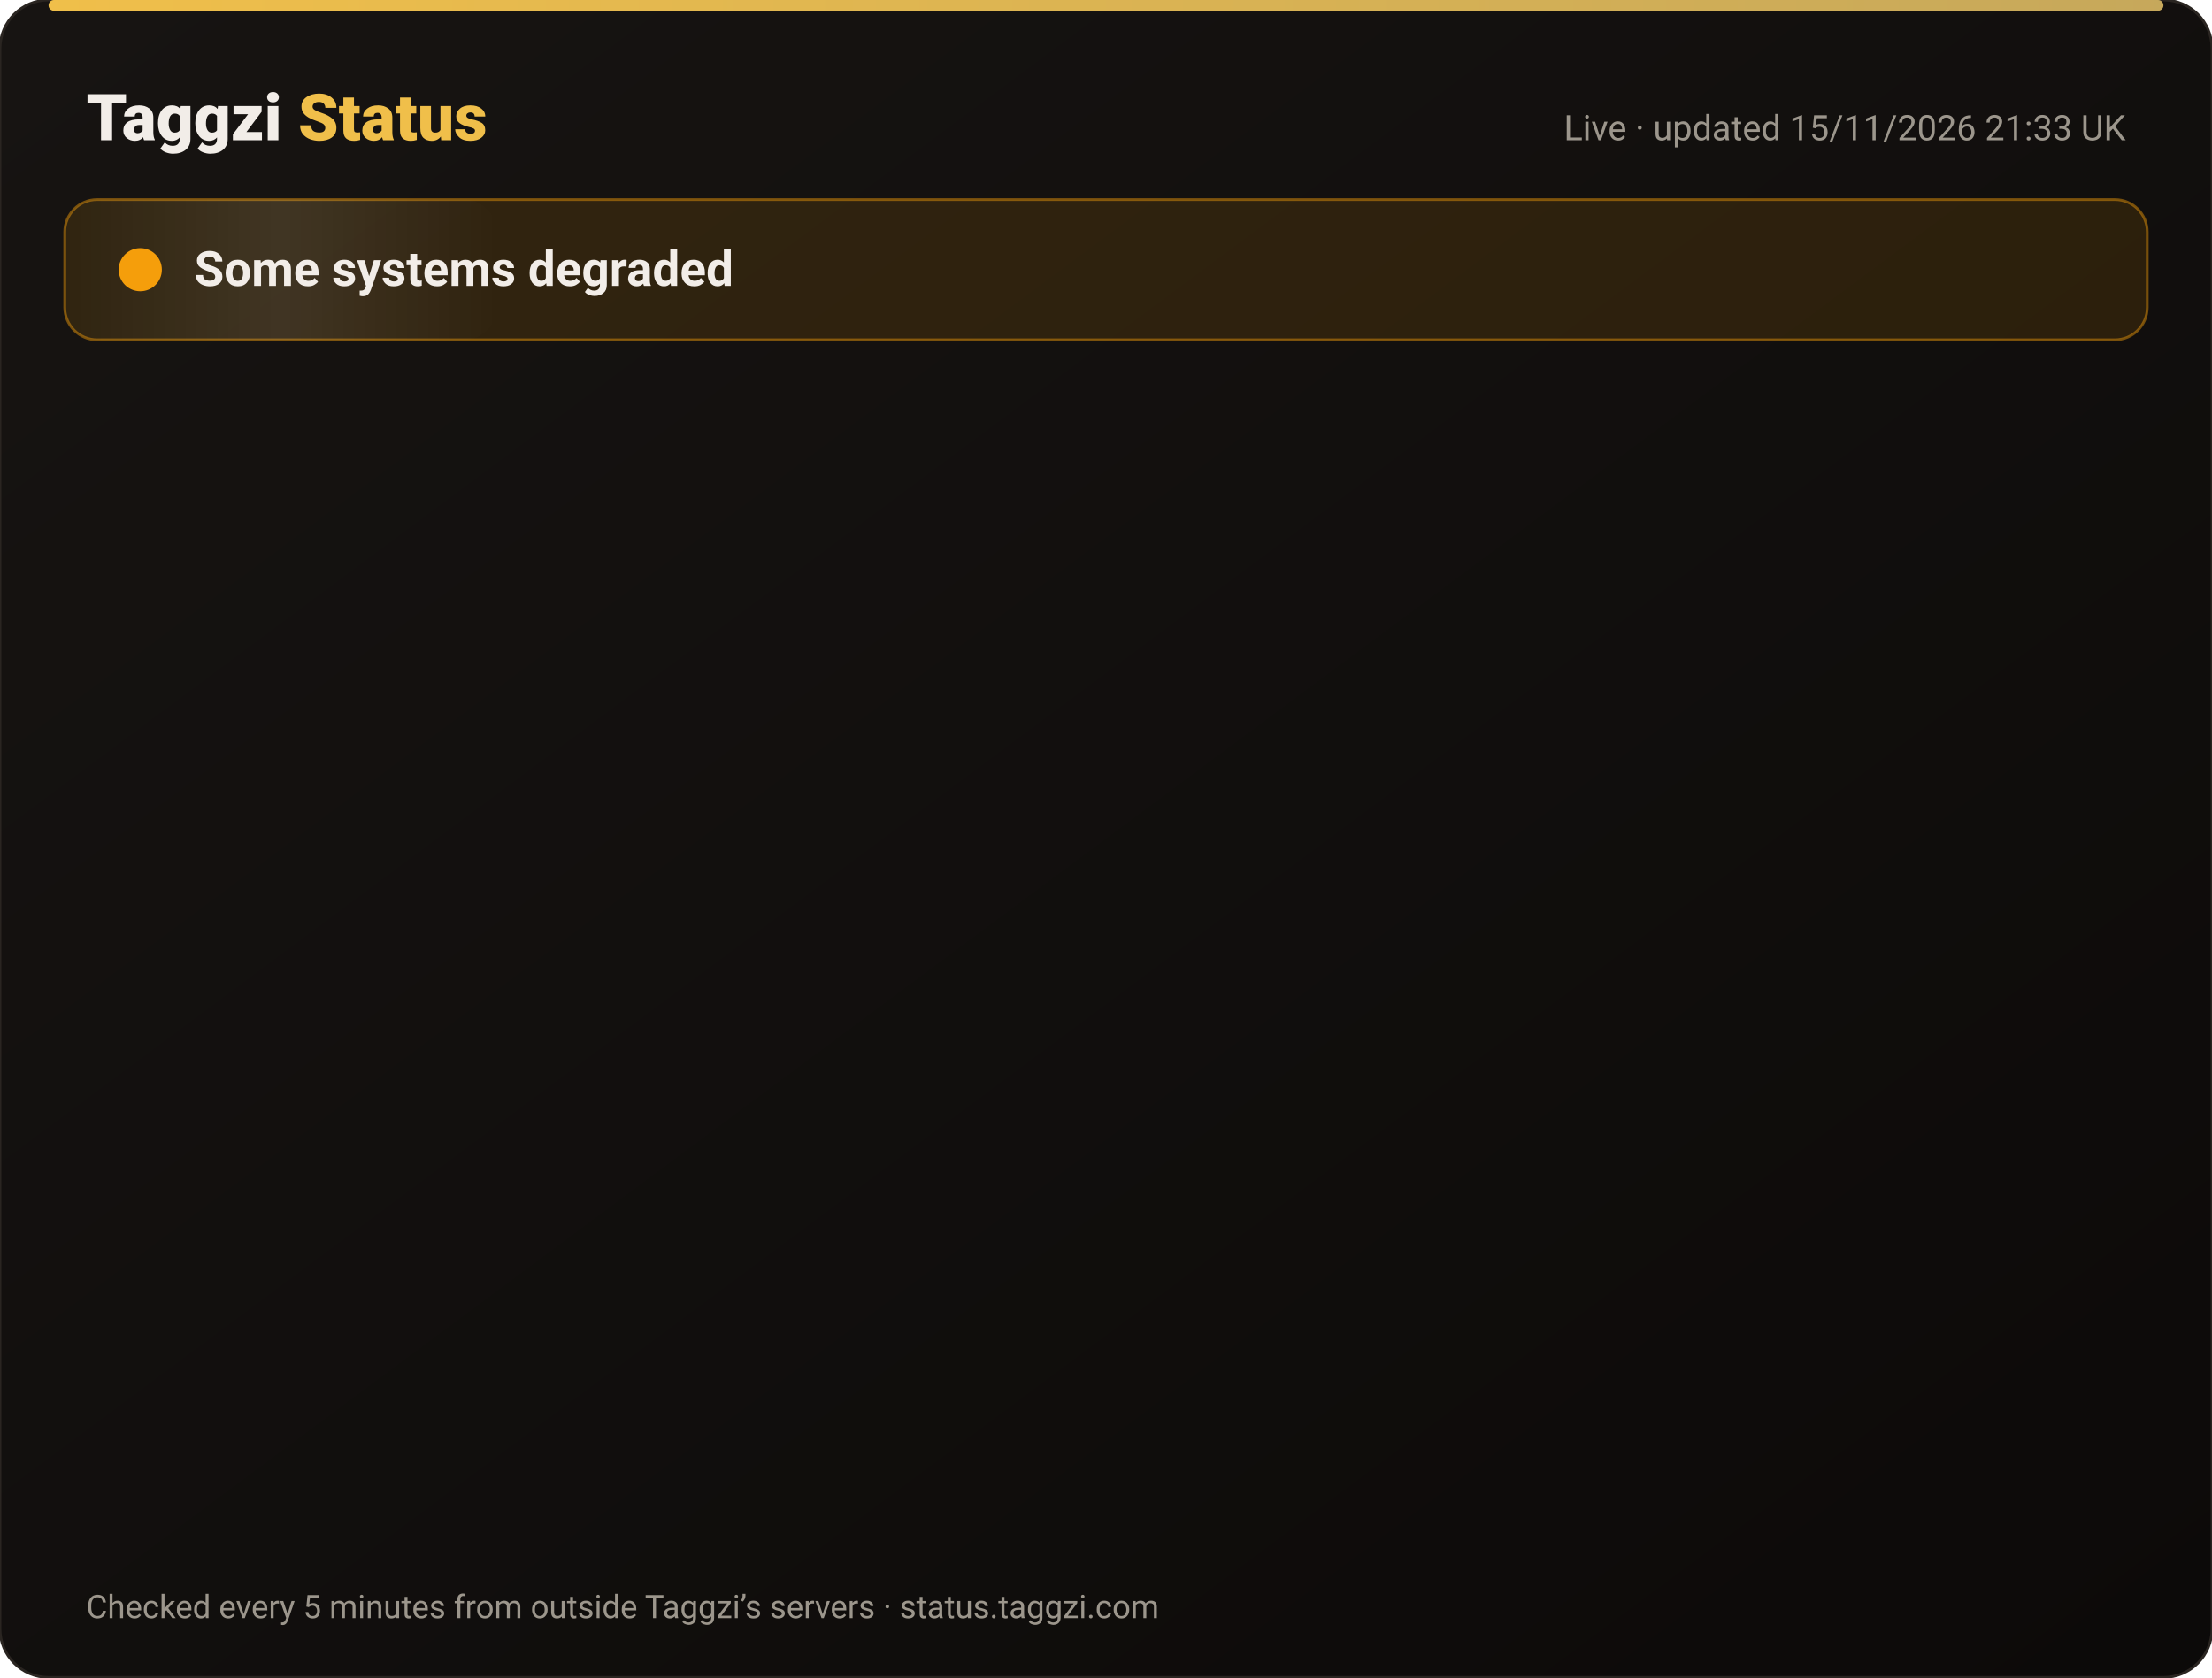
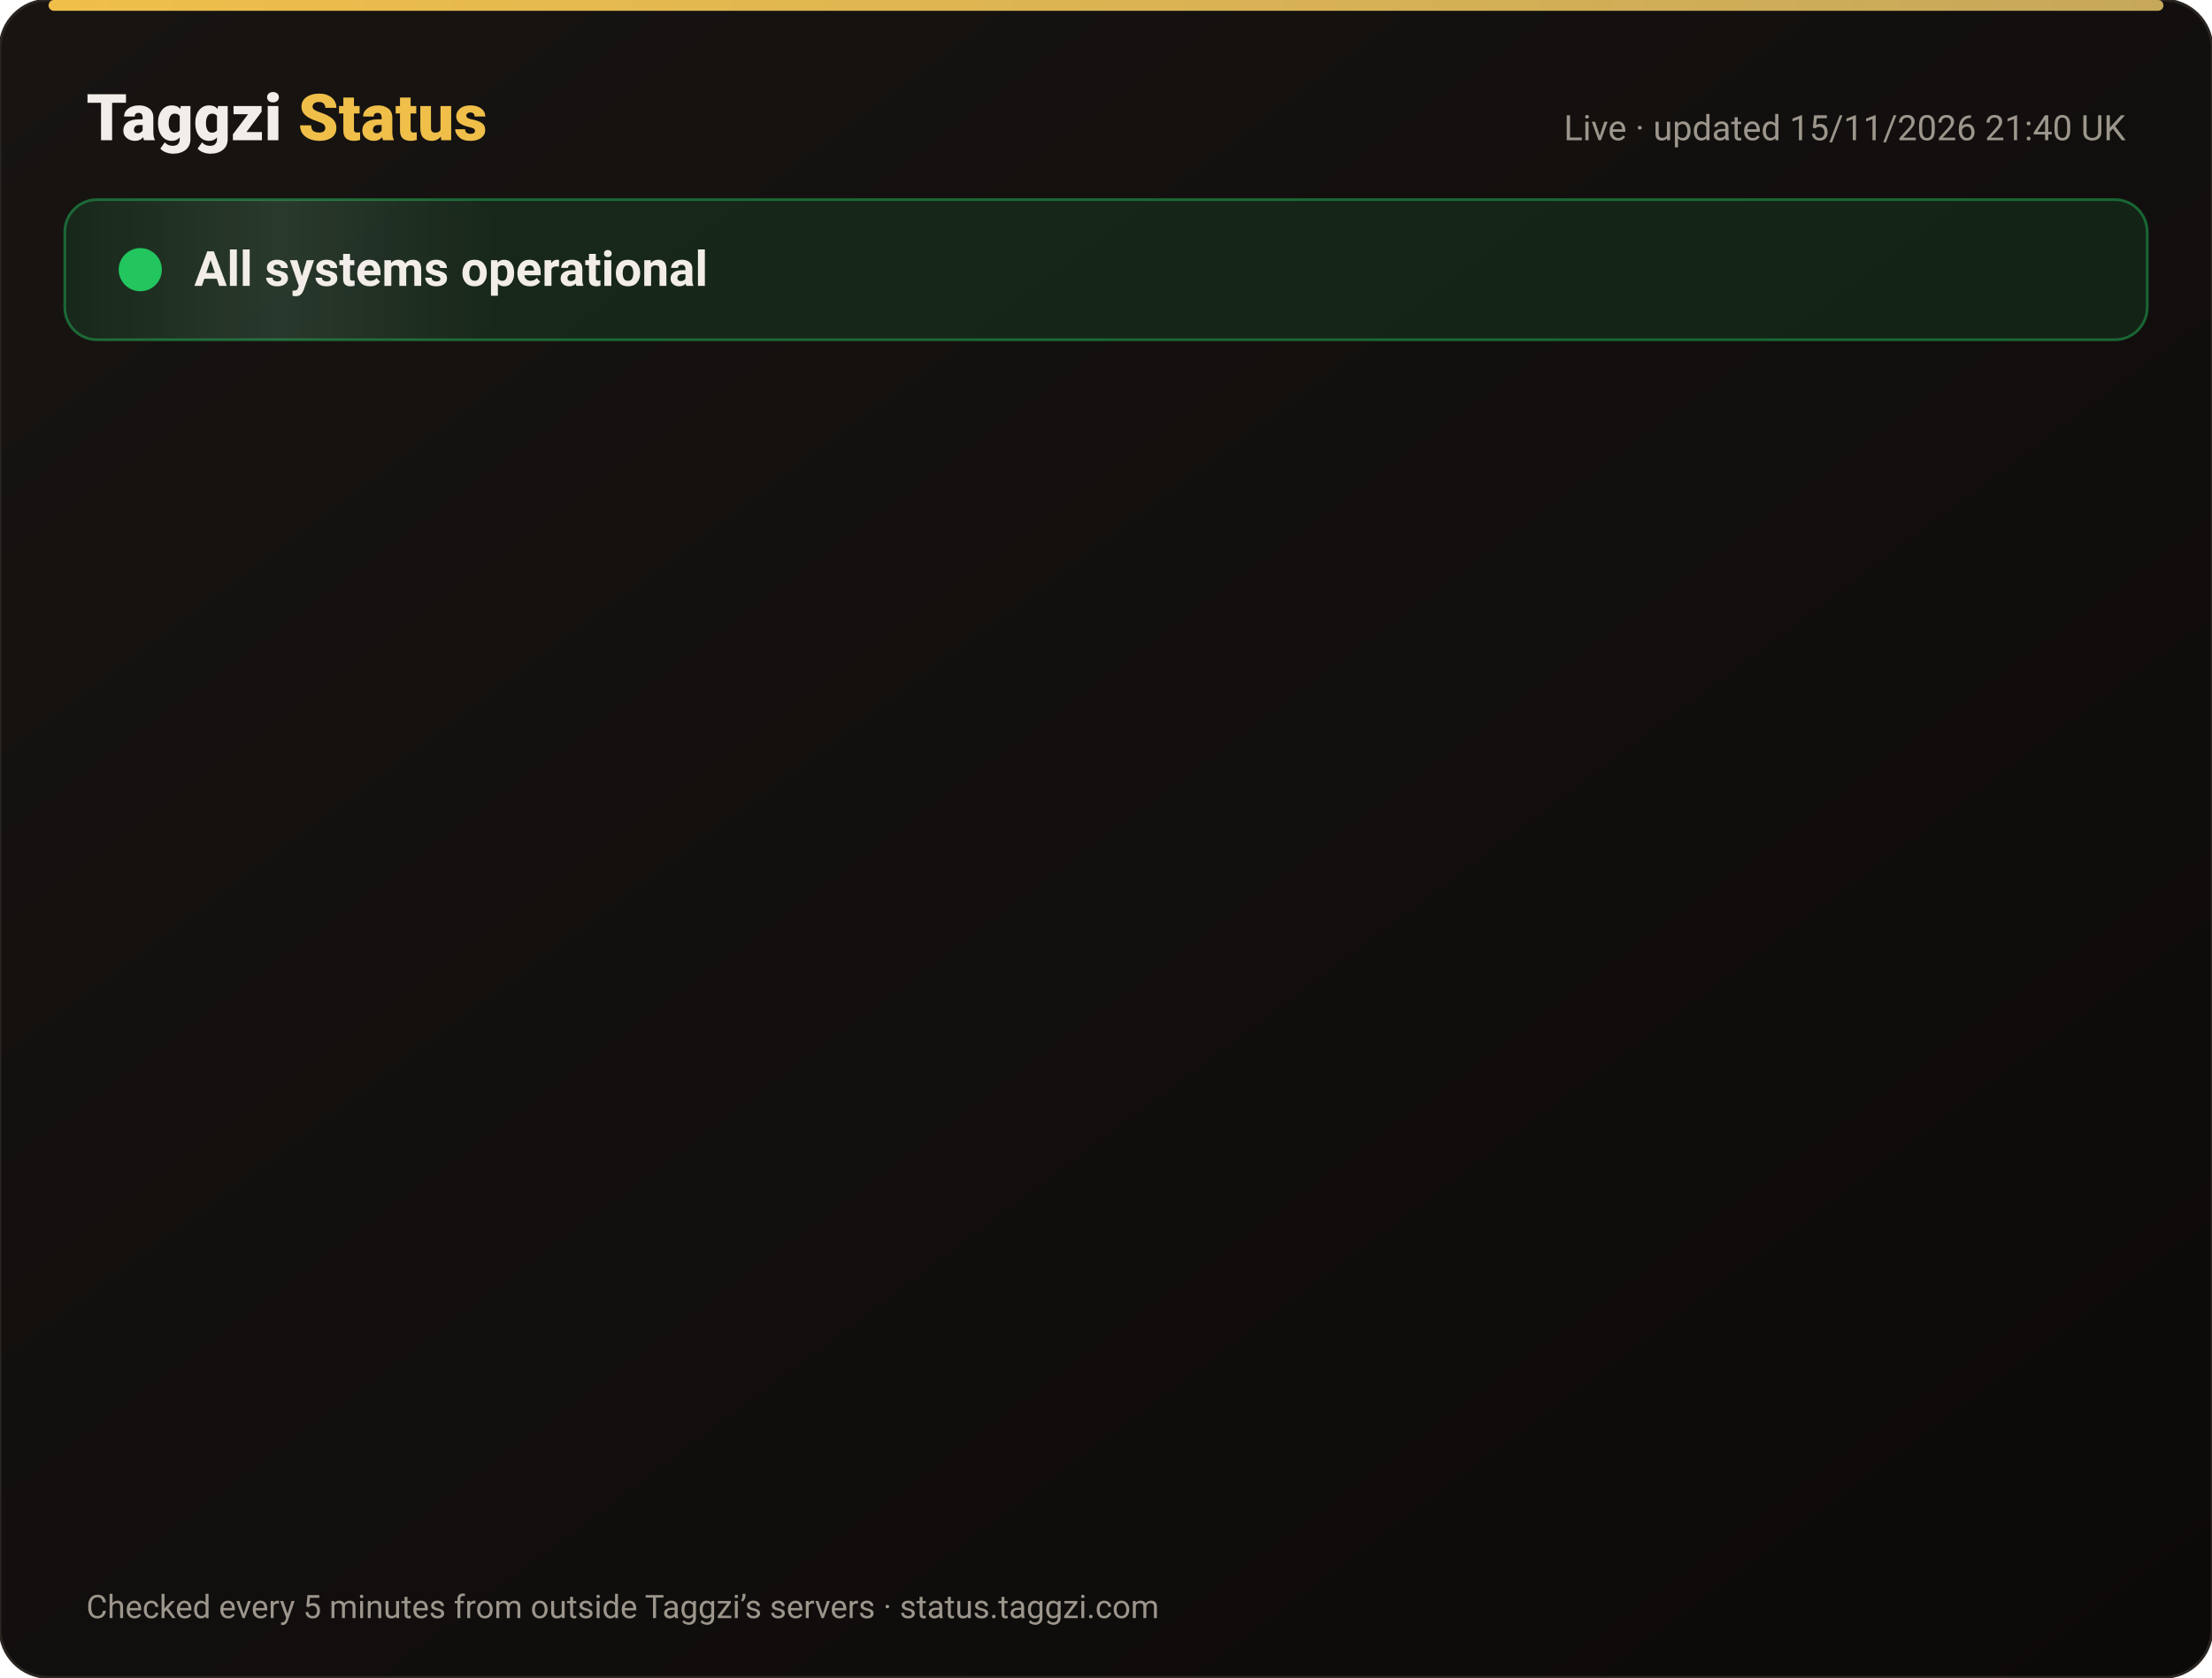
<svg xmlns="http://www.w3.org/2000/svg" width="820" height="622" viewBox="0 0 820 622" font-family="-apple-system,Segoe UI,Roboto,Helvetica,Arial,sans-serif">
  <defs>
    <linearGradient id="bg" x1="0" y1="0" x2="1" y2="1">
      <stop offset="0" stop-color="#171412" />
      <stop offset="1" stop-color="#0C0A09" />
    </linearGradient>
    <linearGradient id="gold" x1="0" x2="1">
      <stop offset="0" stop-color="#F0BF4A" />
      <stop offset="1" stop-color="#c6a85b" />
    </linearGradient>
    <linearGradient id="shine" x1="0" x2="1">
      <stop offset="0" stop-color="#fff" stop-opacity="0" />
      <stop offset=".5" stop-color="#fff" stop-opacity=".08" />
      <stop offset="1" stop-color="#fff" stop-opacity="0" />
    </linearGradient>
  </defs>
  <rect width="820" height="622" rx="18" fill="url(#bg)" stroke="#2a2521" />
  <rect x="18" y="0" width="784" height="4" rx="2" fill="url(#gold)" />
  <text x="32" y="52" font-size="24" font-weight="800" fill="#F2EDE8">Taggzi <tspan fill="#F0BF4A">Status</tspan>
  </text>
-   <text x="788" y="52" font-size="13" fill="#9C968C" text-anchor="end">Live · updated 15/11/2026 21:33 UK</text>
-   <rect x="24" y="74" width="772" height="52" rx="12" fill="#f59e0b" fill-opacity=".12" stroke="#f59e0b" stroke-opacity=".45" />
+   <text x="788" y="52" font-size="13" fill="#9C968C" text-anchor="end">Live · updated 15/11/2026 21:40 UK</text>
+   <rect x="24" y="74" width="772" height="52" rx="12" fill="#22c55e" fill-opacity=".12" stroke="#22c55e" stroke-opacity=".45" />
  <rect x="24" y="74" width="160" height="52" rx="12" fill="url(#shine)">
    <animate attributeName="x" from="-160" to="820" dur="4s" repeatCount="indefinite" />
  </rect>
-   <circle cx="52" cy="100" r="7" fill="#f59e0b" />
-   <circle cx="52" cy="100" r="7" fill="none" stroke="#f59e0b" stroke-width="2">
+   <circle cx="52" cy="100" r="7" fill="#22c55e" />
+   <circle cx="52" cy="100" r="7" fill="none" stroke="#22c55e" stroke-width="2">
    <animate attributeName="r" values="7;15;7" dur="2s" repeatCount="indefinite" />
    <animate attributeName="opacity" values=".9;0;.9" dur="2s" repeatCount="indefinite" />
  </circle>
-   <text x="72" y="106" font-size="18" font-weight="700" fill="#F2EDE8">Some systems degraded</text>
+   <text x="72" y="106" font-size="18" font-weight="700" fill="#F2EDE8">All systems operational</text>
  <g opacity="0">
    <animate attributeName="opacity" from="0" to="1" begin="0.00s" dur=".6s" fill="freeze" />
    <line x1="32" y1="188" x2="788" y2="188" stroke="#2a2521" />
    <circle cx="44" cy="166" r="6" fill="#22c55e">
      <animate attributeName="opacity" values="1;.45;1" dur="2.4s" begin="0.00s" repeatCount="indefinite" />
    </circle>
    <text x="62" y="171" font-size="15" font-weight="650" fill="#F2EDE8">Website</text>
    <text x="630" y="171" font-size="13" fill="#9C968C" text-anchor="end">99.97% uptime</text>
    <rect x="648" y="154" width="140" height="24" rx="12" fill="#22c55e" fill-opacity=".14" stroke="#22c55e" stroke-opacity=".5" />
    <text x="718" y="171" font-size="12" font-weight="700" fill="#22c55e" text-anchor="middle">Operational</text>
  </g>
  <g opacity="0">
    <animate attributeName="opacity" from="0" to="1" begin="0.15s" dur=".6s" fill="freeze" />
    <line x1="32" y1="234" x2="788" y2="234" stroke="#2a2521" />
    <circle cx="44" cy="212" r="6" fill="#22c55e">
      <animate attributeName="opacity" values="1;.45;1" dur="2.4s" begin="0.15s" repeatCount="indefinite" />
    </circle>
    <text x="62" y="217" font-size="15" font-weight="650" fill="#F2EDE8">Tag scans</text>
    <text x="630" y="217" font-size="13" fill="#9C968C" text-anchor="end">99.97% uptime</text>
    <rect x="648" y="200" width="140" height="24" rx="12" fill="#22c55e" fill-opacity=".14" stroke="#22c55e" stroke-opacity=".5" />
    <text x="718" y="217" font-size="12" font-weight="700" fill="#22c55e" text-anchor="middle">Operational</text>
  </g>
  <g opacity="0">
    <animate attributeName="opacity" from="0" to="1" begin="0.30s" dur=".6s" fill="freeze" />
    <line x1="32" y1="280" x2="788" y2="280" stroke="#2a2521" />
    <circle cx="44" cy="258" r="6" fill="#22c55e">
      <animate attributeName="opacity" values="1;.45;1" dur="2.4s" begin="0.30s" repeatCount="indefinite" />
    </circle>
    <text x="62" y="263" font-size="15" font-weight="650" fill="#F2EDE8">Manual tag lookup</text>
    <text x="630" y="263" font-size="13" fill="#9C968C" text-anchor="end">99.97% uptime</text>
    <rect x="648" y="246" width="140" height="24" rx="12" fill="#22c55e" fill-opacity=".14" stroke="#22c55e" stroke-opacity=".5" />
    <text x="718" y="263" font-size="12" font-weight="700" fill="#22c55e" text-anchor="middle">Operational</text>
  </g>
  <g opacity="0">
    <animate attributeName="opacity" from="0" to="1" begin="0.45s" dur=".6s" fill="freeze" />
    <line x1="32" y1="326" x2="788" y2="326" stroke="#2a2521" />
    <circle cx="44" cy="304" r="6" fill="#22c55e">
      <animate attributeName="opacity" values="1;.45;1" dur="2.4s" begin="0.45s" repeatCount="indefinite" />
    </circle>
    <text x="62" y="309" font-size="15" font-weight="650" fill="#F2EDE8">App &amp; login</text>
    <text x="630" y="309" font-size="13" fill="#9C968C" text-anchor="end">99.97% uptime</text>
    <rect x="648" y="292" width="140" height="24" rx="12" fill="#22c55e" fill-opacity=".14" stroke="#22c55e" stroke-opacity=".5" />
    <text x="718" y="309" font-size="12" font-weight="700" fill="#22c55e" text-anchor="middle">Operational</text>
  </g>
  <g opacity="0">
    <animate attributeName="opacity" from="0" to="1" begin="0.60s" dur=".6s" fill="freeze" />
    <line x1="32" y1="372" x2="788" y2="372" stroke="#2a2521" />
-     <circle cx="44" cy="350" r="6" fill="#f59e0b">
+     <circle cx="44" cy="350" r="6" fill="#22c55e">
      <animate attributeName="opacity" values="1;.45;1" dur="2.4s" begin="0.60s" repeatCount="indefinite" />
    </circle>
    <text x="62" y="355" font-size="15" font-weight="650" fill="#F2EDE8">Community alerts</text>
    <text x="630" y="355" font-size="13" fill="#9C968C" text-anchor="end">99.97% uptime</text>
-     <rect x="648" y="338" width="140" height="24" rx="12" fill="#f59e0b" fill-opacity=".14" stroke="#f59e0b" stroke-opacity=".5" />
-     <text x="718" y="355" font-size="12" font-weight="700" fill="#f59e0b" text-anchor="middle">Degraded</text>
+     <rect x="648" y="338" width="140" height="24" rx="12" fill="#22c55e" fill-opacity=".14" stroke="#22c55e" stroke-opacity=".5" />
+     <text x="718" y="355" font-size="12" font-weight="700" fill="#22c55e" text-anchor="middle">Operational</text>
  </g>
  <g opacity="0">
    <animate attributeName="opacity" from="0" to="1" begin="0.75s" dur=".6s" fill="freeze" />
    <line x1="32" y1="418" x2="788" y2="418" stroke="#2a2521" />
    <circle cx="44" cy="396" r="6" fill="#22c55e">
      <animate attributeName="opacity" values="1;.45;1" dur="2.4s" begin="0.75s" repeatCount="indefinite" />
    </circle>
    <text x="62" y="401" font-size="15" font-weight="650" fill="#F2EDE8">Private calling</text>
    <text x="630" y="401" font-size="13" fill="#9C968C" text-anchor="end">99.97% uptime</text>
    <rect x="648" y="384" width="140" height="24" rx="12" fill="#22c55e" fill-opacity=".14" stroke="#22c55e" stroke-opacity=".5" />
    <text x="718" y="401" font-size="12" font-weight="700" fill="#22c55e" text-anchor="middle">Operational</text>
  </g>
  <g opacity="0">
    <animate attributeName="opacity" from="0" to="1" begin="0.90s" dur=".6s" fill="freeze" />
    <line x1="32" y1="464" x2="788" y2="464" stroke="#2a2521" />
    <circle cx="44" cy="442" r="6" fill="#22c55e">
      <animate attributeName="opacity" values="1;.45;1" dur="2.4s" begin="0.90s" repeatCount="indefinite" />
    </circle>
    <text x="62" y="447" font-size="15" font-weight="650" fill="#F2EDE8">Payments</text>
    <text x="630" y="447" font-size="13" fill="#9C968C" text-anchor="end">99.96% uptime</text>
    <rect x="648" y="430" width="140" height="24" rx="12" fill="#22c55e" fill-opacity=".14" stroke="#22c55e" stroke-opacity=".5" />
    <text x="718" y="447" font-size="12" font-weight="700" fill="#22c55e" text-anchor="middle">Operational</text>
  </g>
  <g opacity="0">
    <animate attributeName="opacity" from="0" to="1" begin="1.05s" dur=".6s" fill="freeze" />
    <line x1="32" y1="510" x2="788" y2="510" stroke="#2a2521" />
    <circle cx="44" cy="488" r="6" fill="#22c55e">
      <animate attributeName="opacity" values="1;.45;1" dur="2.4s" begin="1.05s" repeatCount="indefinite" />
    </circle>
    <text x="62" y="493" font-size="15" font-weight="650" fill="#F2EDE8">Email &amp; support</text>
    <text x="630" y="493" font-size="13" fill="#9C968C" text-anchor="end">99.97% uptime</text>
    <rect x="648" y="476" width="140" height="24" rx="12" fill="#22c55e" fill-opacity=".14" stroke="#22c55e" stroke-opacity=".5" />
    <text x="718" y="493" font-size="12" font-weight="700" fill="#22c55e" text-anchor="middle">Operational</text>
  </g>
  <g opacity="0">
    <animate attributeName="opacity" from="0" to="1" begin="1.20s" dur=".6s" fill="freeze" />
    <line x1="32" y1="556" x2="788" y2="556" stroke="#2a2521" />
    <circle cx="44" cy="534" r="6" fill="#22c55e">
      <animate attributeName="opacity" values="1;.45;1" dur="2.4s" begin="1.20s" repeatCount="indefinite" />
    </circle>
    <text x="62" y="539" font-size="15" font-weight="650" fill="#F2EDE8">Secure connection (SSL)</text>
    <text x="630" y="539" font-size="13" fill="#9C968C" text-anchor="end">100.00% uptime</text>
    <rect x="648" y="522" width="140" height="24" rx="12" fill="#22c55e" fill-opacity=".14" stroke="#22c55e" stroke-opacity=".5" />
    <text x="718" y="539" font-size="12" font-weight="700" fill="#22c55e" text-anchor="middle">Operational</text>
  </g>
  <text x="32" y="600" font-size="12" fill="#9C968C">Checked every 5 minutes from outside Taggzi’s servers · status.taggzi.com</text>
</svg>
